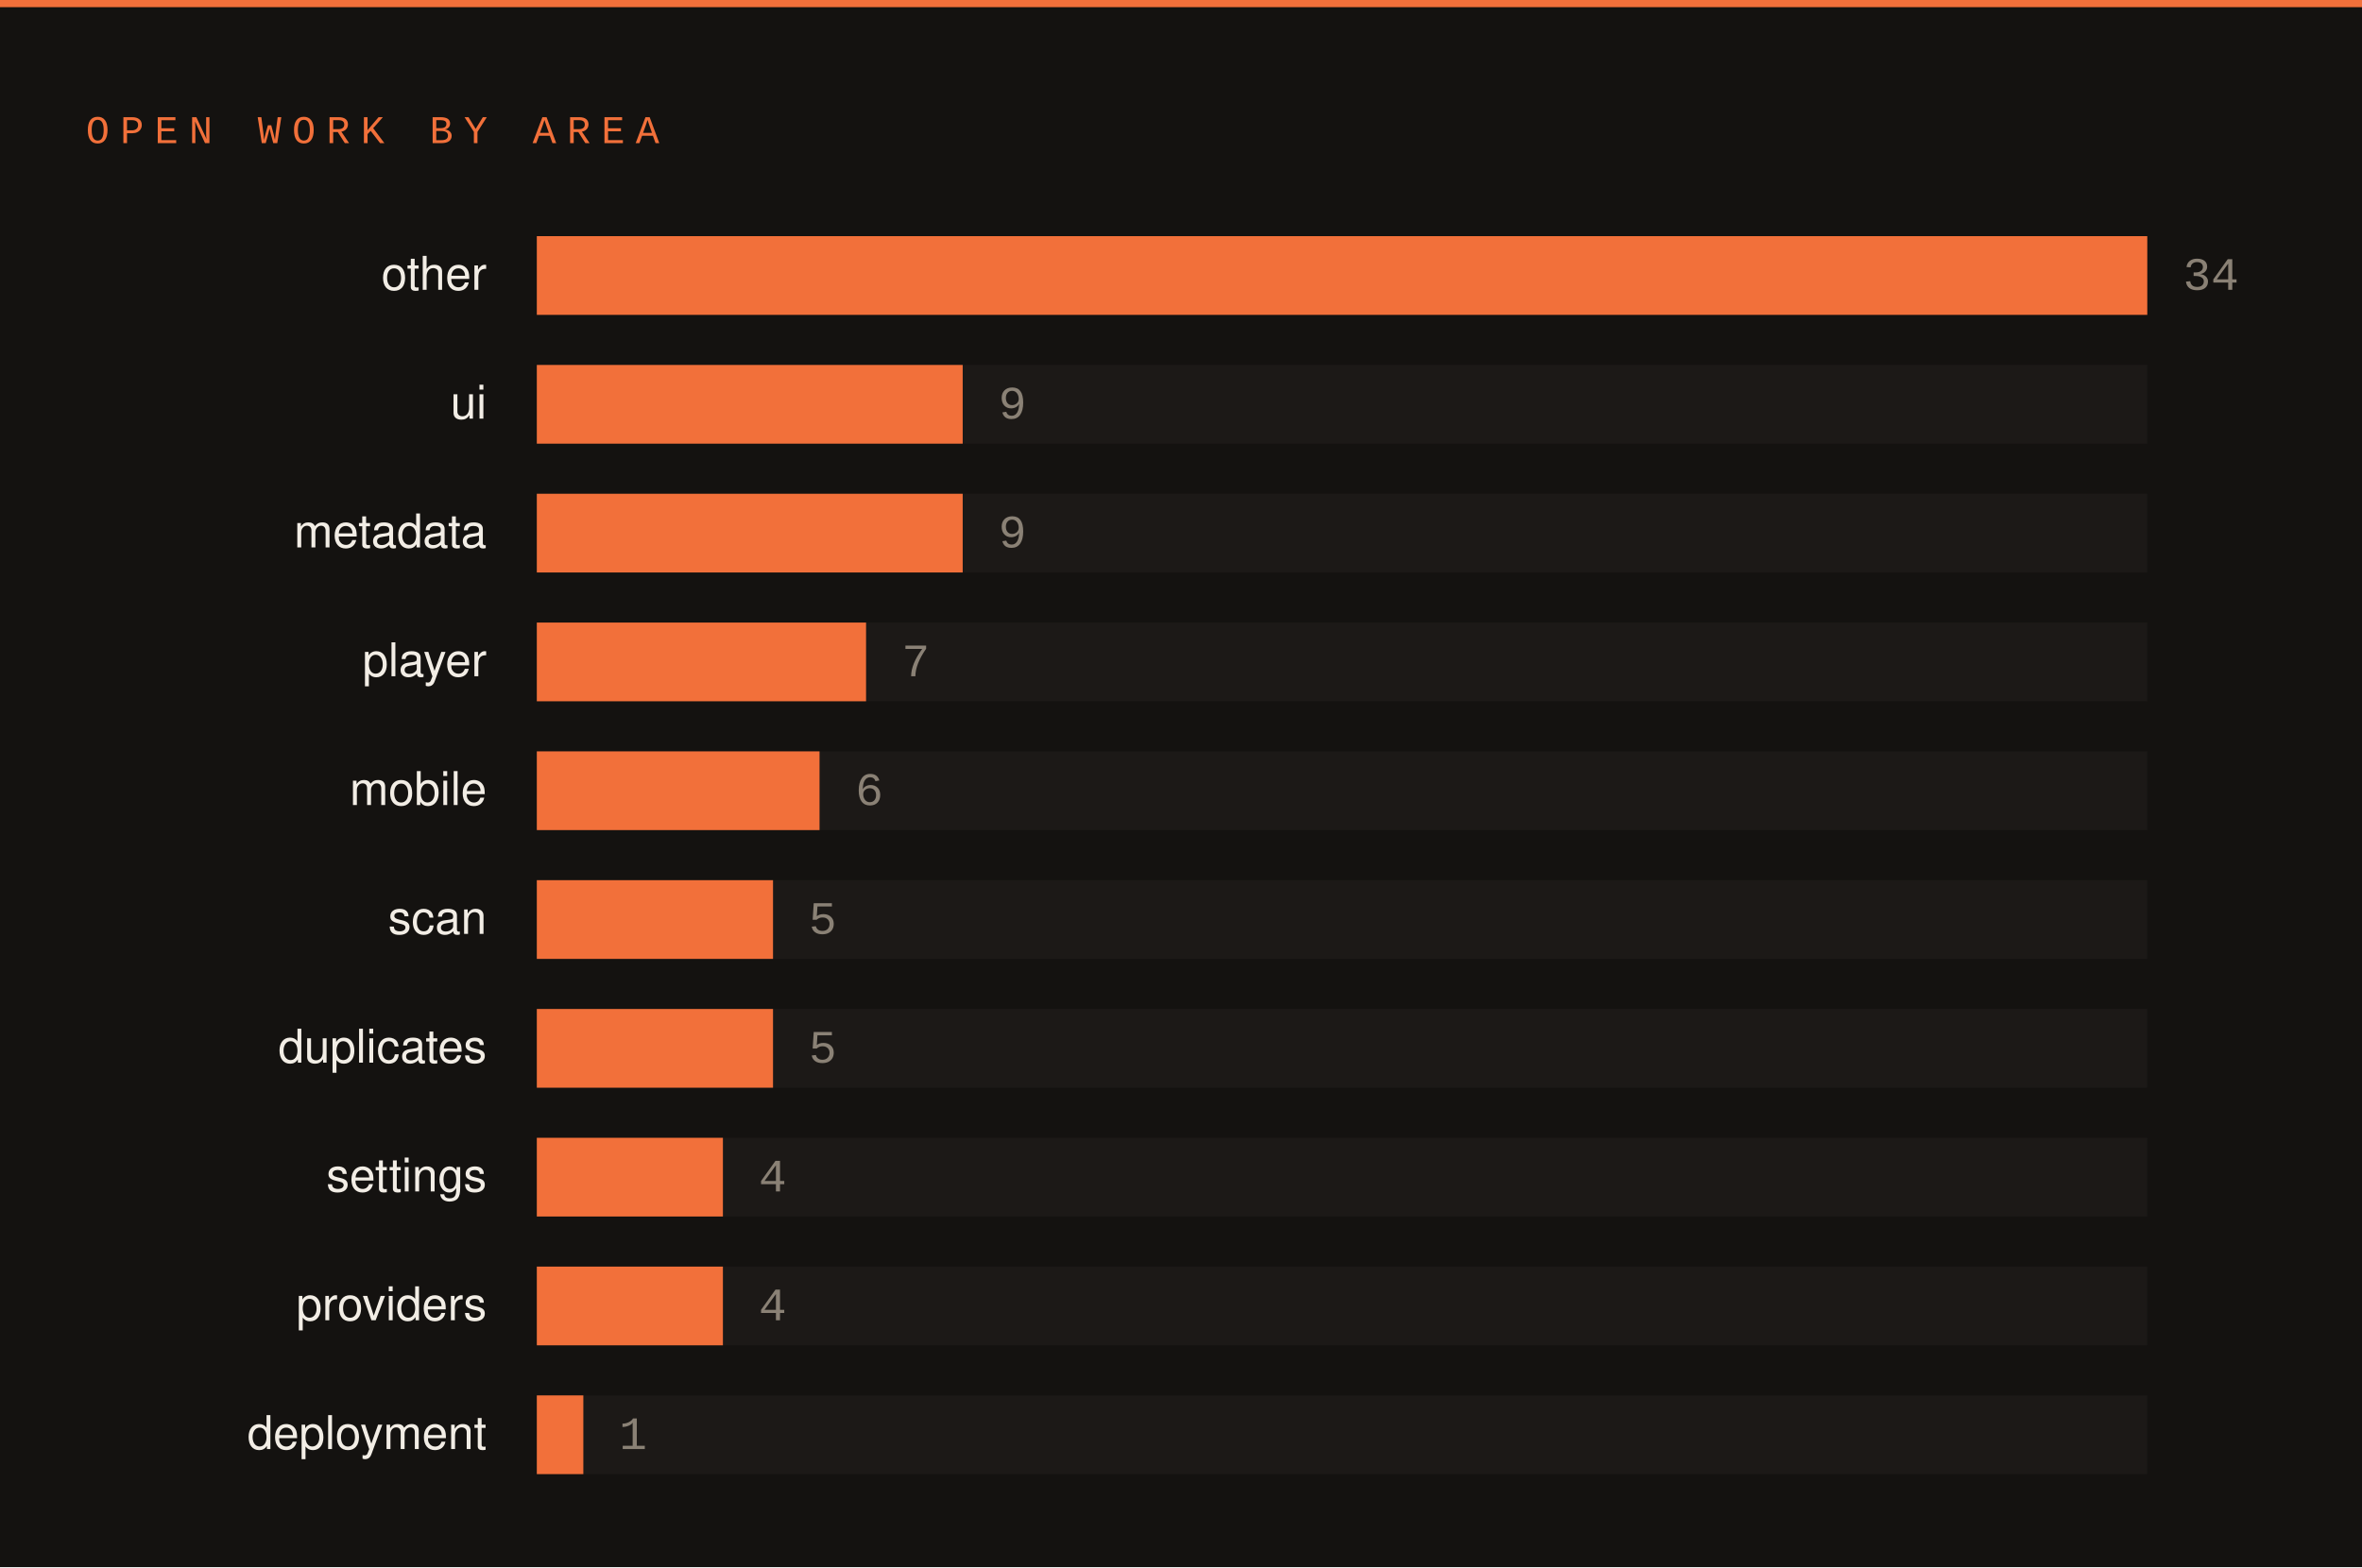
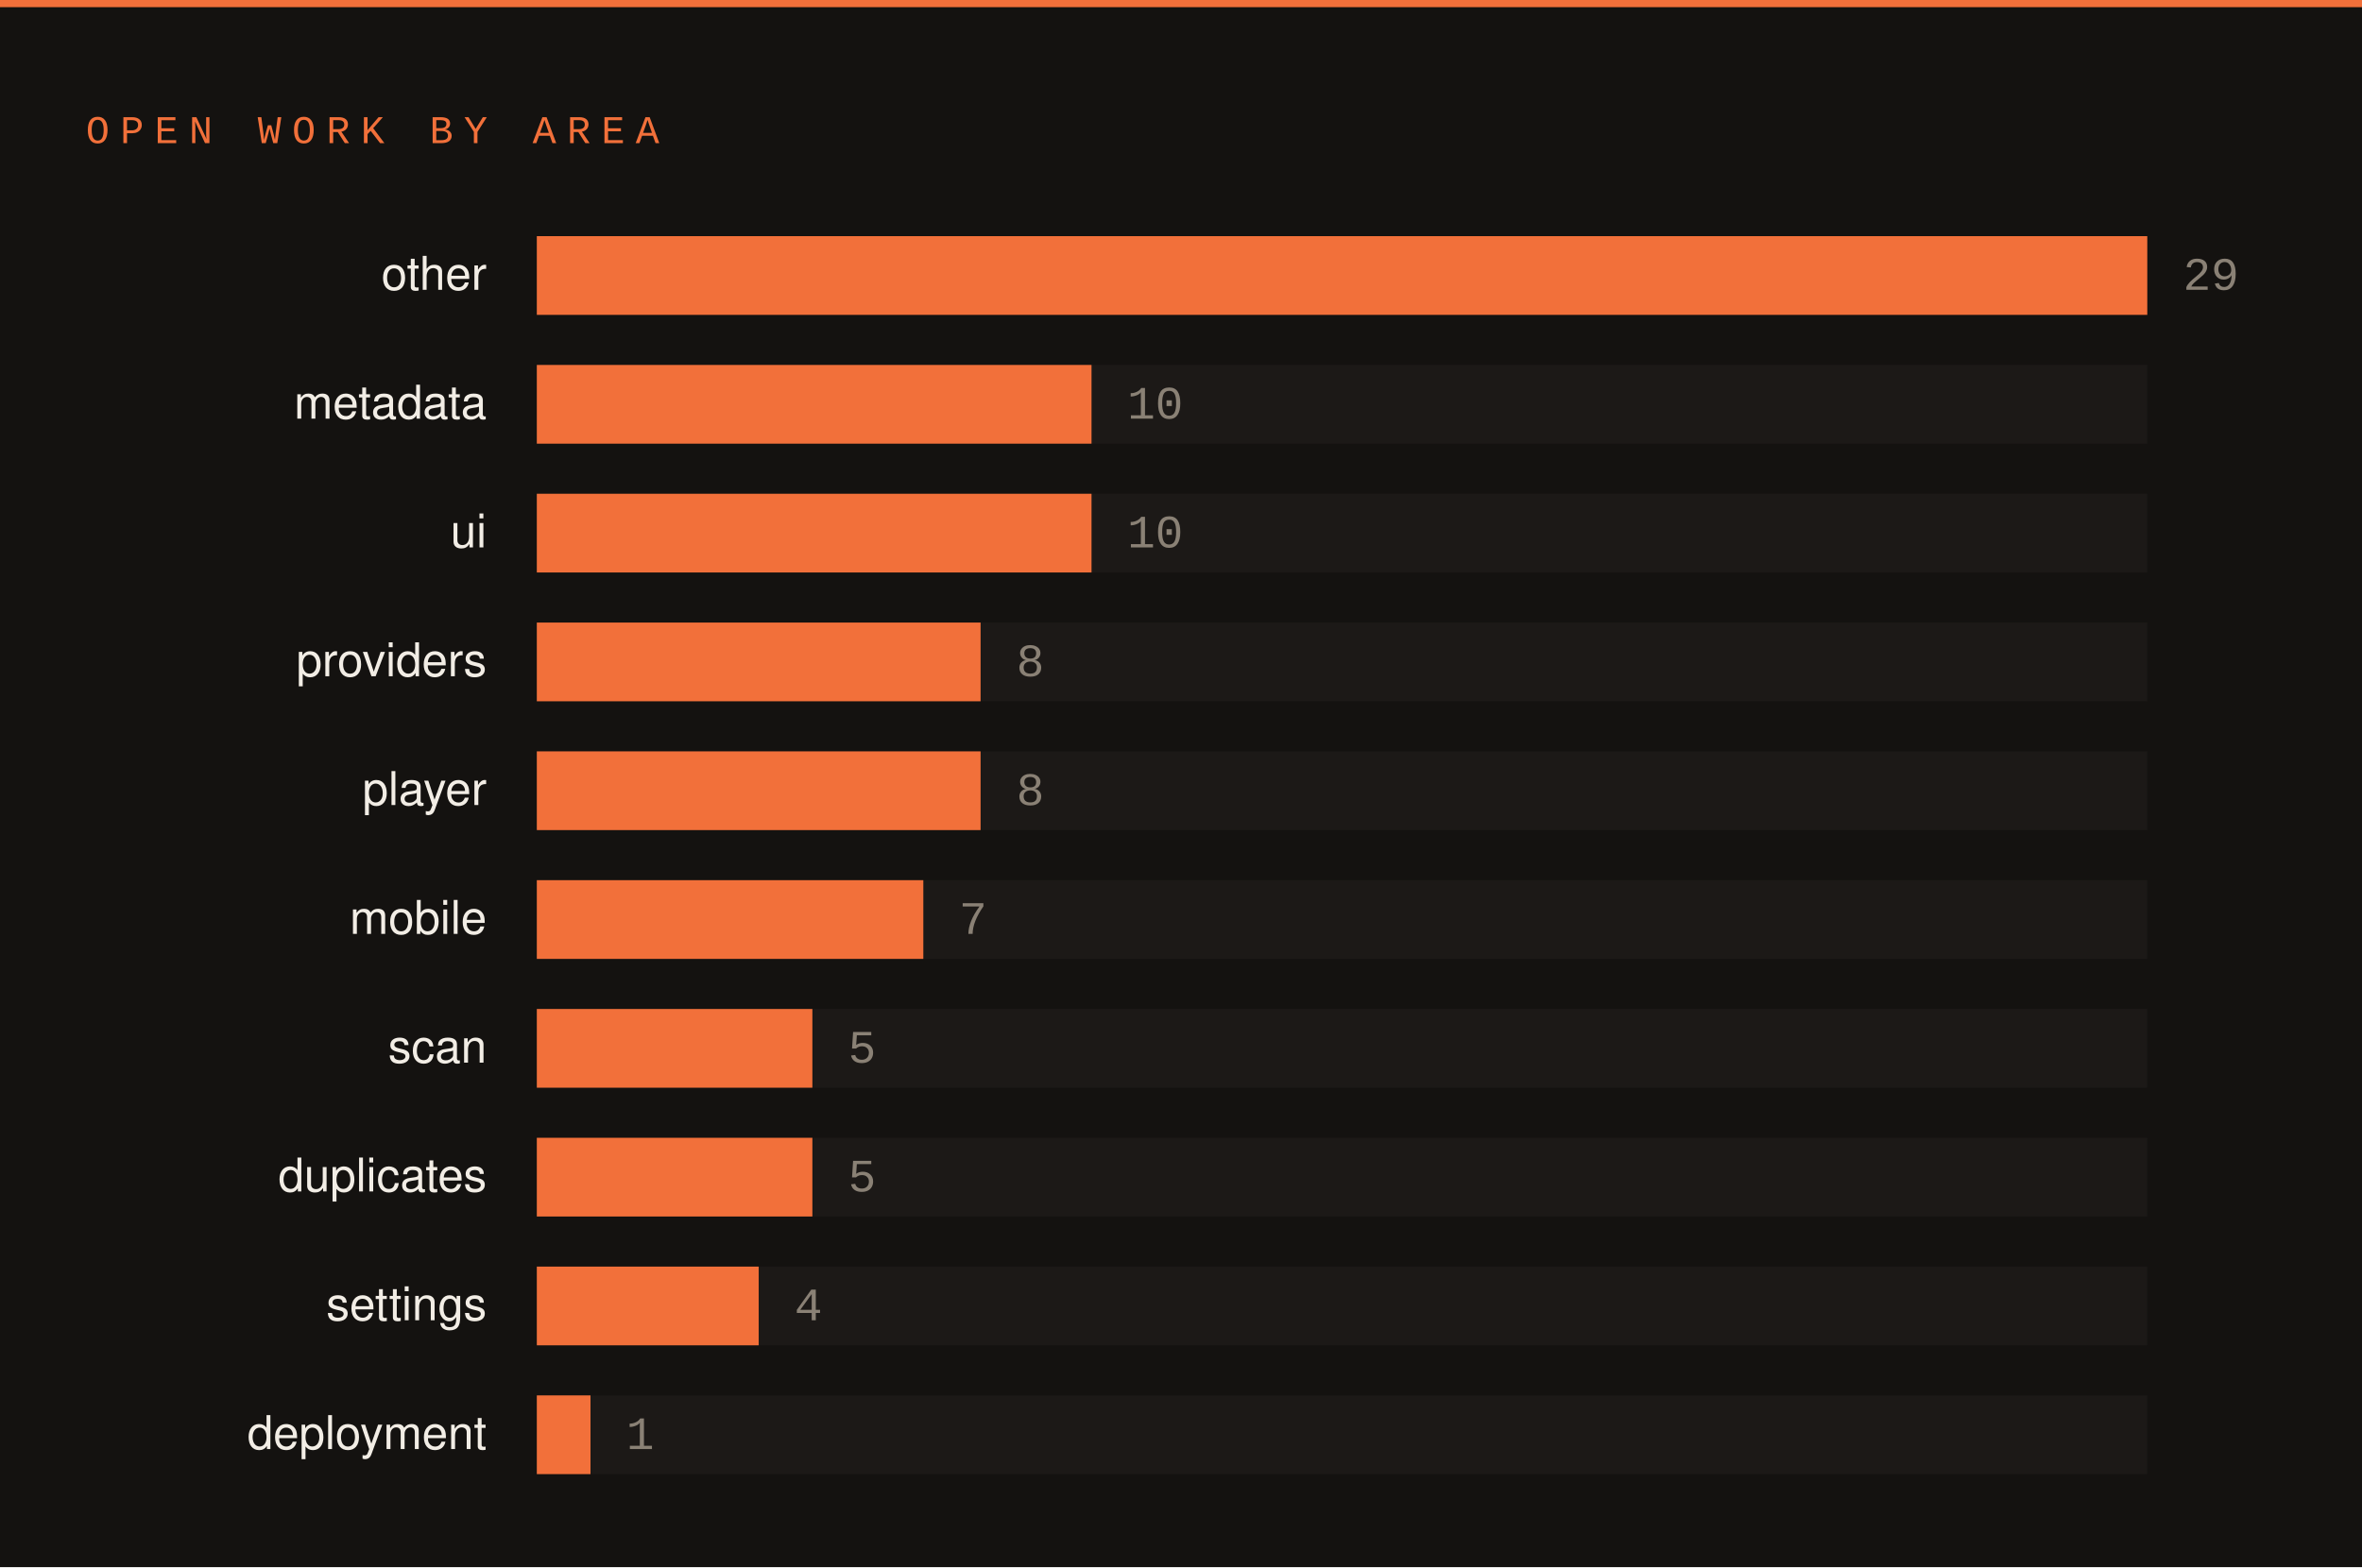
<svg xmlns="http://www.w3.org/2000/svg" width="660" height="438" viewBox="0 0 660 438">
  <rect width="660" height="438" fill="#141210" />
  <rect x="0" y="0" width="660" height="2" fill="#f2703a" />
  <text x="24" y="40" font-family="SFMono-Regular,Consolas,Liberation Mono,monospace" font-size="11" letter-spacing="3" fill="#f2703a">OPEN WORK BY AREA</text>
  <text x="136" y="81" font-family="-apple-system,Segoe UI,Helvetica,Arial,sans-serif" font-size="13" fill="#f2ede5" text-anchor="end">other</text>
  <rect x="150" y="66" width="450" height="22" fill="#1c1917" />
  <rect x="150" y="66" width="450" height="22" fill="#f2703a" />
-   <text x="610" y="81" font-family="SFMono-Regular,Consolas,Liberation Mono,monospace" font-size="13" fill="#8a8175">34</text>
-   <text x="136" y="117" font-family="-apple-system,Segoe UI,Helvetica,Arial,sans-serif" font-size="13" fill="#f2ede5" text-anchor="end">ui</text>
+   <text x="610" y="81" font-family="SFMono-Regular,Consolas,Liberation Mono,monospace" font-size="13" fill="#8a8175">29</text>
+   <text x="136" y="117" font-family="-apple-system,Segoe UI,Helvetica,Arial,sans-serif" font-size="13" fill="#f2ede5" text-anchor="end">metadata</text>
  <rect x="150" y="102" width="450" height="22" fill="#1c1917" />
-   <rect x="150" y="102" width="119" height="22" fill="#f2703a" />
-   <text x="279" y="117" font-family="SFMono-Regular,Consolas,Liberation Mono,monospace" font-size="13" fill="#8a8175">9</text>
-   <text x="136" y="153" font-family="-apple-system,Segoe UI,Helvetica,Arial,sans-serif" font-size="13" fill="#f2ede5" text-anchor="end">metadata</text>
+   <rect x="150" y="102" width="155" height="22" fill="#f2703a" />
+   <text x="315" y="117" font-family="SFMono-Regular,Consolas,Liberation Mono,monospace" font-size="13" fill="#8a8175">10</text>
+   <text x="136" y="153" font-family="-apple-system,Segoe UI,Helvetica,Arial,sans-serif" font-size="13" fill="#f2ede5" text-anchor="end">ui</text>
  <rect x="150" y="138" width="450" height="22" fill="#1c1917" />
-   <rect x="150" y="138" width="119" height="22" fill="#f2703a" />
-   <text x="279" y="153" font-family="SFMono-Regular,Consolas,Liberation Mono,monospace" font-size="13" fill="#8a8175">9</text>
-   <text x="136" y="189" font-family="-apple-system,Segoe UI,Helvetica,Arial,sans-serif" font-size="13" fill="#f2ede5" text-anchor="end">player</text>
+   <rect x="150" y="138" width="155" height="22" fill="#f2703a" />
+   <text x="315" y="153" font-family="SFMono-Regular,Consolas,Liberation Mono,monospace" font-size="13" fill="#8a8175">10</text>
+   <text x="136" y="189" font-family="-apple-system,Segoe UI,Helvetica,Arial,sans-serif" font-size="13" fill="#f2ede5" text-anchor="end">providers</text>
  <rect x="150" y="174" width="450" height="22" fill="#1c1917" />
-   <rect x="150" y="174" width="92" height="22" fill="#f2703a" />
-   <text x="252" y="189" font-family="SFMono-Regular,Consolas,Liberation Mono,monospace" font-size="13" fill="#8a8175">7</text>
-   <text x="136" y="225" font-family="-apple-system,Segoe UI,Helvetica,Arial,sans-serif" font-size="13" fill="#f2ede5" text-anchor="end">mobile</text>
+   <rect x="150" y="174" width="124" height="22" fill="#f2703a" />
+   <text x="284" y="189" font-family="SFMono-Regular,Consolas,Liberation Mono,monospace" font-size="13" fill="#8a8175">8</text>
+   <text x="136" y="225" font-family="-apple-system,Segoe UI,Helvetica,Arial,sans-serif" font-size="13" fill="#f2ede5" text-anchor="end">player</text>
  <rect x="150" y="210" width="450" height="22" fill="#1c1917" />
-   <rect x="150" y="210" width="79" height="22" fill="#f2703a" />
-   <text x="239" y="225" font-family="SFMono-Regular,Consolas,Liberation Mono,monospace" font-size="13" fill="#8a8175">6</text>
-   <text x="136" y="261" font-family="-apple-system,Segoe UI,Helvetica,Arial,sans-serif" font-size="13" fill="#f2ede5" text-anchor="end">scan</text>
+   <rect x="150" y="210" width="124" height="22" fill="#f2703a" />
+   <text x="284" y="225" font-family="SFMono-Regular,Consolas,Liberation Mono,monospace" font-size="13" fill="#8a8175">8</text>
+   <text x="136" y="261" font-family="-apple-system,Segoe UI,Helvetica,Arial,sans-serif" font-size="13" fill="#f2ede5" text-anchor="end">mobile</text>
  <rect x="150" y="246" width="450" height="22" fill="#1c1917" />
-   <rect x="150" y="246" width="66" height="22" fill="#f2703a" />
-   <text x="226" y="261" font-family="SFMono-Regular,Consolas,Liberation Mono,monospace" font-size="13" fill="#8a8175">5</text>
-   <text x="136" y="297" font-family="-apple-system,Segoe UI,Helvetica,Arial,sans-serif" font-size="13" fill="#f2ede5" text-anchor="end">duplicates</text>
+   <rect x="150" y="246" width="108" height="22" fill="#f2703a" />
+   <text x="268" y="261" font-family="SFMono-Regular,Consolas,Liberation Mono,monospace" font-size="13" fill="#8a8175">7</text>
+   <text x="136" y="297" font-family="-apple-system,Segoe UI,Helvetica,Arial,sans-serif" font-size="13" fill="#f2ede5" text-anchor="end">scan</text>
  <rect x="150" y="282" width="450" height="22" fill="#1c1917" />
-   <rect x="150" y="282" width="66" height="22" fill="#f2703a" />
-   <text x="226" y="297" font-family="SFMono-Regular,Consolas,Liberation Mono,monospace" font-size="13" fill="#8a8175">5</text>
-   <text x="136" y="333" font-family="-apple-system,Segoe UI,Helvetica,Arial,sans-serif" font-size="13" fill="#f2ede5" text-anchor="end">settings</text>
+   <rect x="150" y="282" width="77" height="22" fill="#f2703a" />
+   <text x="237" y="297" font-family="SFMono-Regular,Consolas,Liberation Mono,monospace" font-size="13" fill="#8a8175">5</text>
+   <text x="136" y="333" font-family="-apple-system,Segoe UI,Helvetica,Arial,sans-serif" font-size="13" fill="#f2ede5" text-anchor="end">duplicates</text>
  <rect x="150" y="318" width="450" height="22" fill="#1c1917" />
-   <rect x="150" y="318" width="52" height="22" fill="#f2703a" />
-   <text x="212" y="333" font-family="SFMono-Regular,Consolas,Liberation Mono,monospace" font-size="13" fill="#8a8175">4</text>
-   <text x="136" y="369" font-family="-apple-system,Segoe UI,Helvetica,Arial,sans-serif" font-size="13" fill="#f2ede5" text-anchor="end">providers</text>
+   <rect x="150" y="318" width="77" height="22" fill="#f2703a" />
+   <text x="237" y="333" font-family="SFMono-Regular,Consolas,Liberation Mono,monospace" font-size="13" fill="#8a8175">5</text>
+   <text x="136" y="369" font-family="-apple-system,Segoe UI,Helvetica,Arial,sans-serif" font-size="13" fill="#f2ede5" text-anchor="end">settings</text>
  <rect x="150" y="354" width="450" height="22" fill="#1c1917" />
-   <rect x="150" y="354" width="52" height="22" fill="#f2703a" />
-   <text x="212" y="369" font-family="SFMono-Regular,Consolas,Liberation Mono,monospace" font-size="13" fill="#8a8175">4</text>
+   <rect x="150" y="354" width="62" height="22" fill="#f2703a" />
+   <text x="222" y="369" font-family="SFMono-Regular,Consolas,Liberation Mono,monospace" font-size="13" fill="#8a8175">4</text>
  <text x="136" y="405" font-family="-apple-system,Segoe UI,Helvetica,Arial,sans-serif" font-size="13" fill="#f2ede5" text-anchor="end">deployment</text>
  <rect x="150" y="390" width="450" height="22" fill="#1c1917" />
-   <rect x="150" y="390" width="13" height="22" fill="#f2703a" />
-   <text x="173" y="405" font-family="SFMono-Regular,Consolas,Liberation Mono,monospace" font-size="13" fill="#8a8175">1</text>
+   <rect x="150" y="390" width="15" height="22" fill="#f2703a" />
+   <text x="175" y="405" font-family="SFMono-Regular,Consolas,Liberation Mono,monospace" font-size="13" fill="#8a8175">1</text>
</svg>
